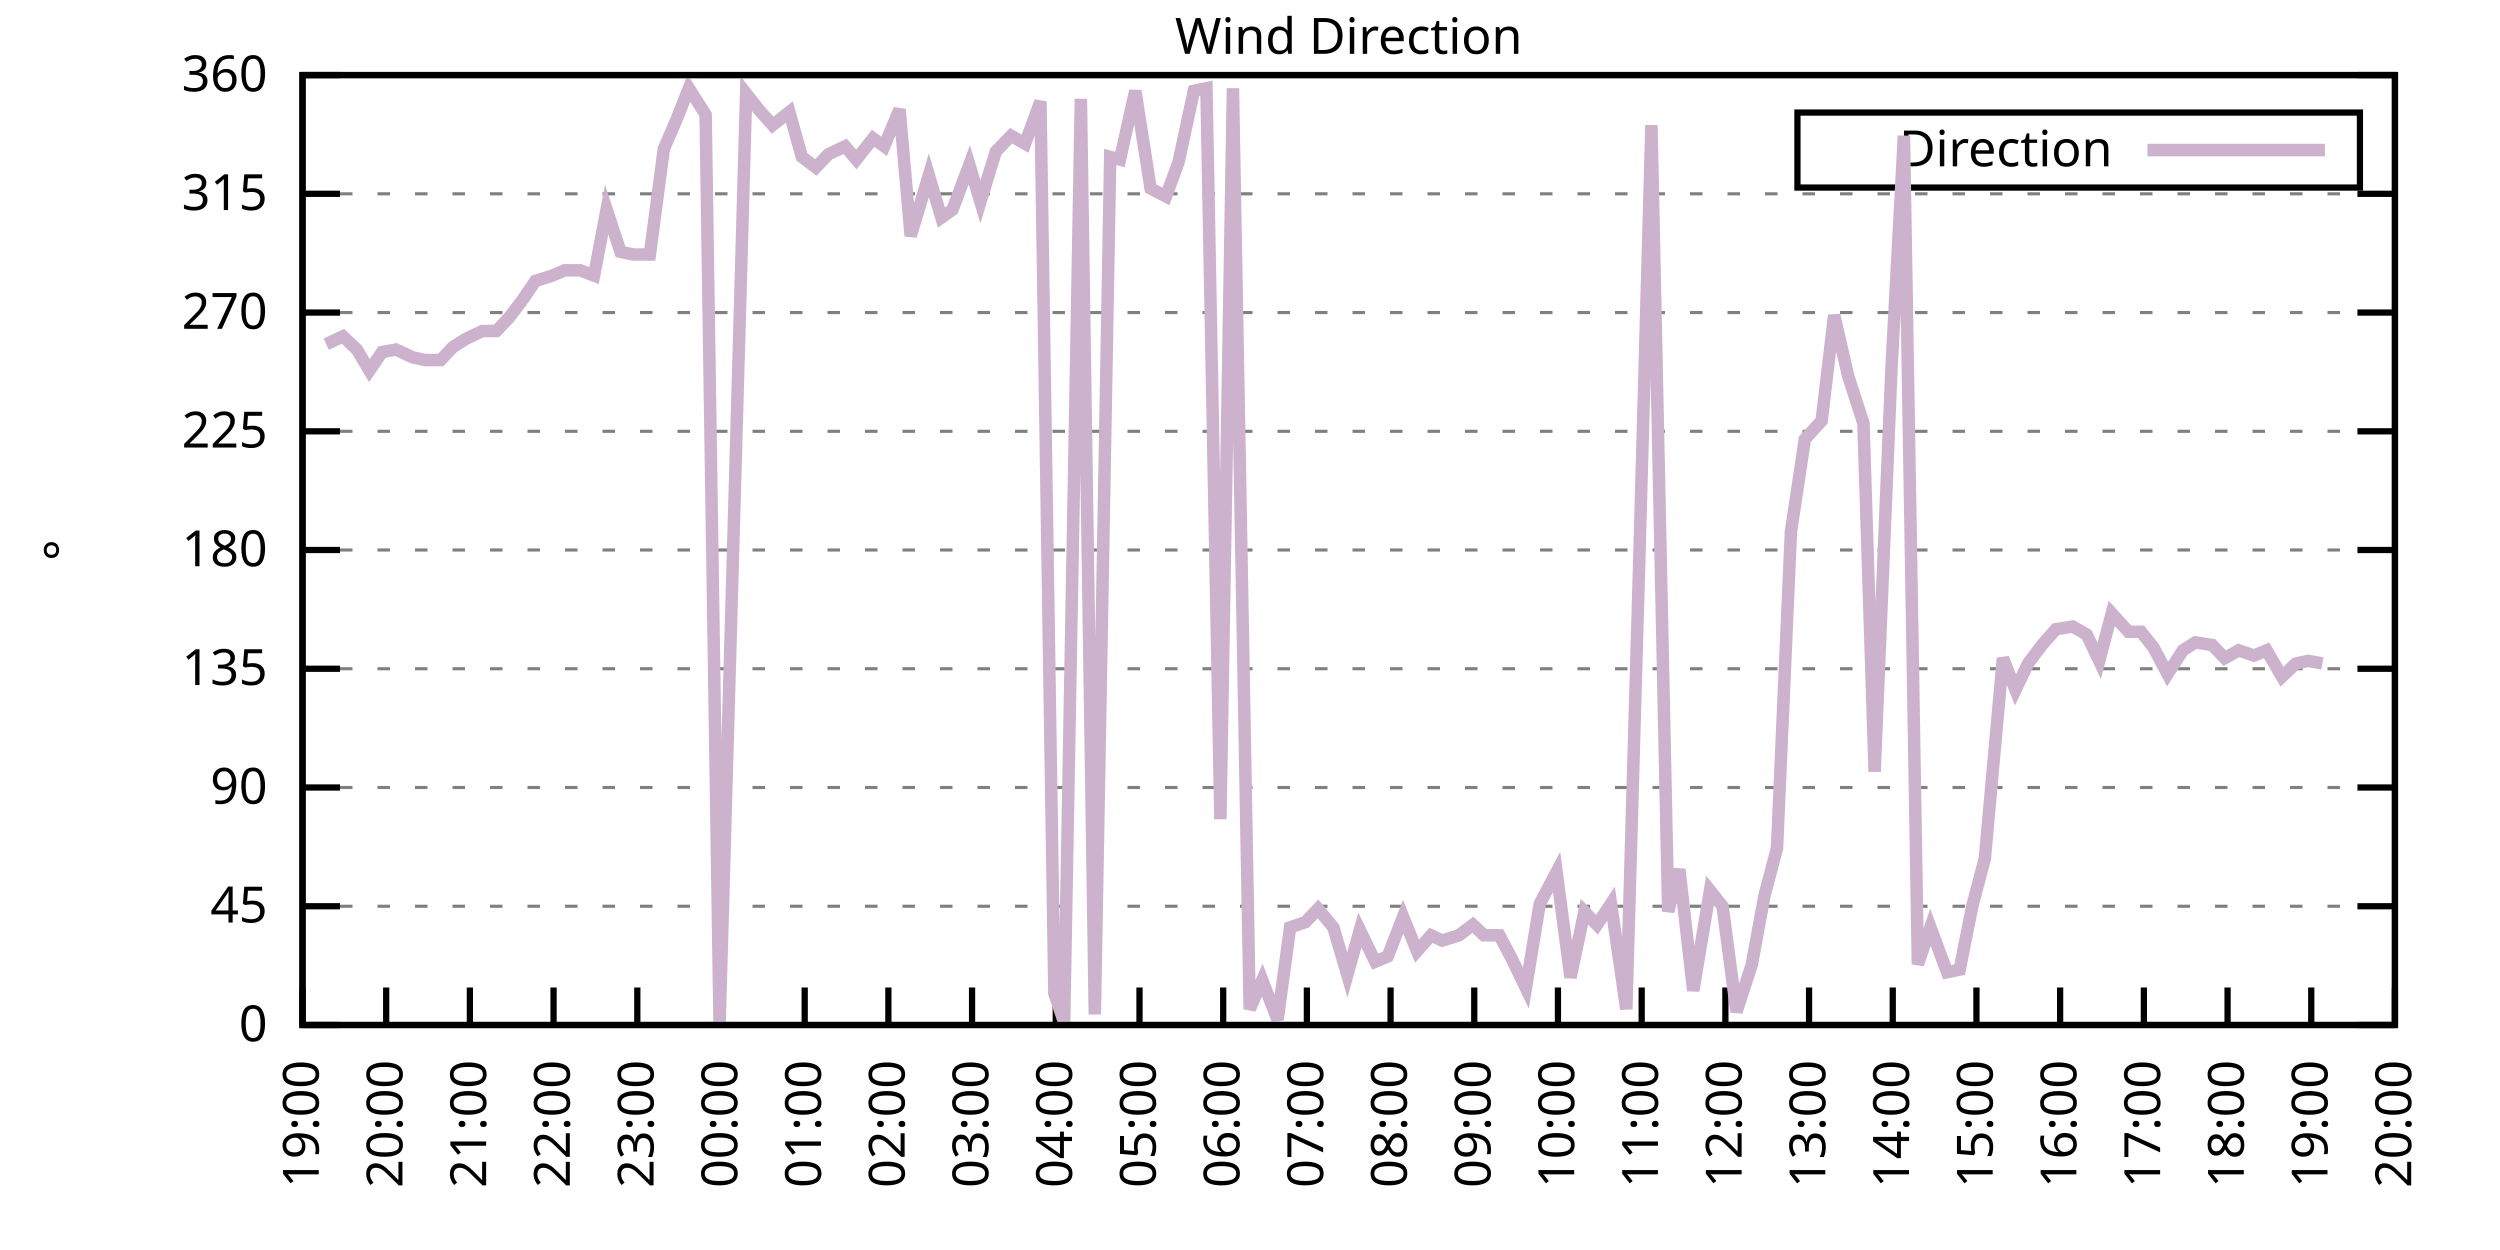
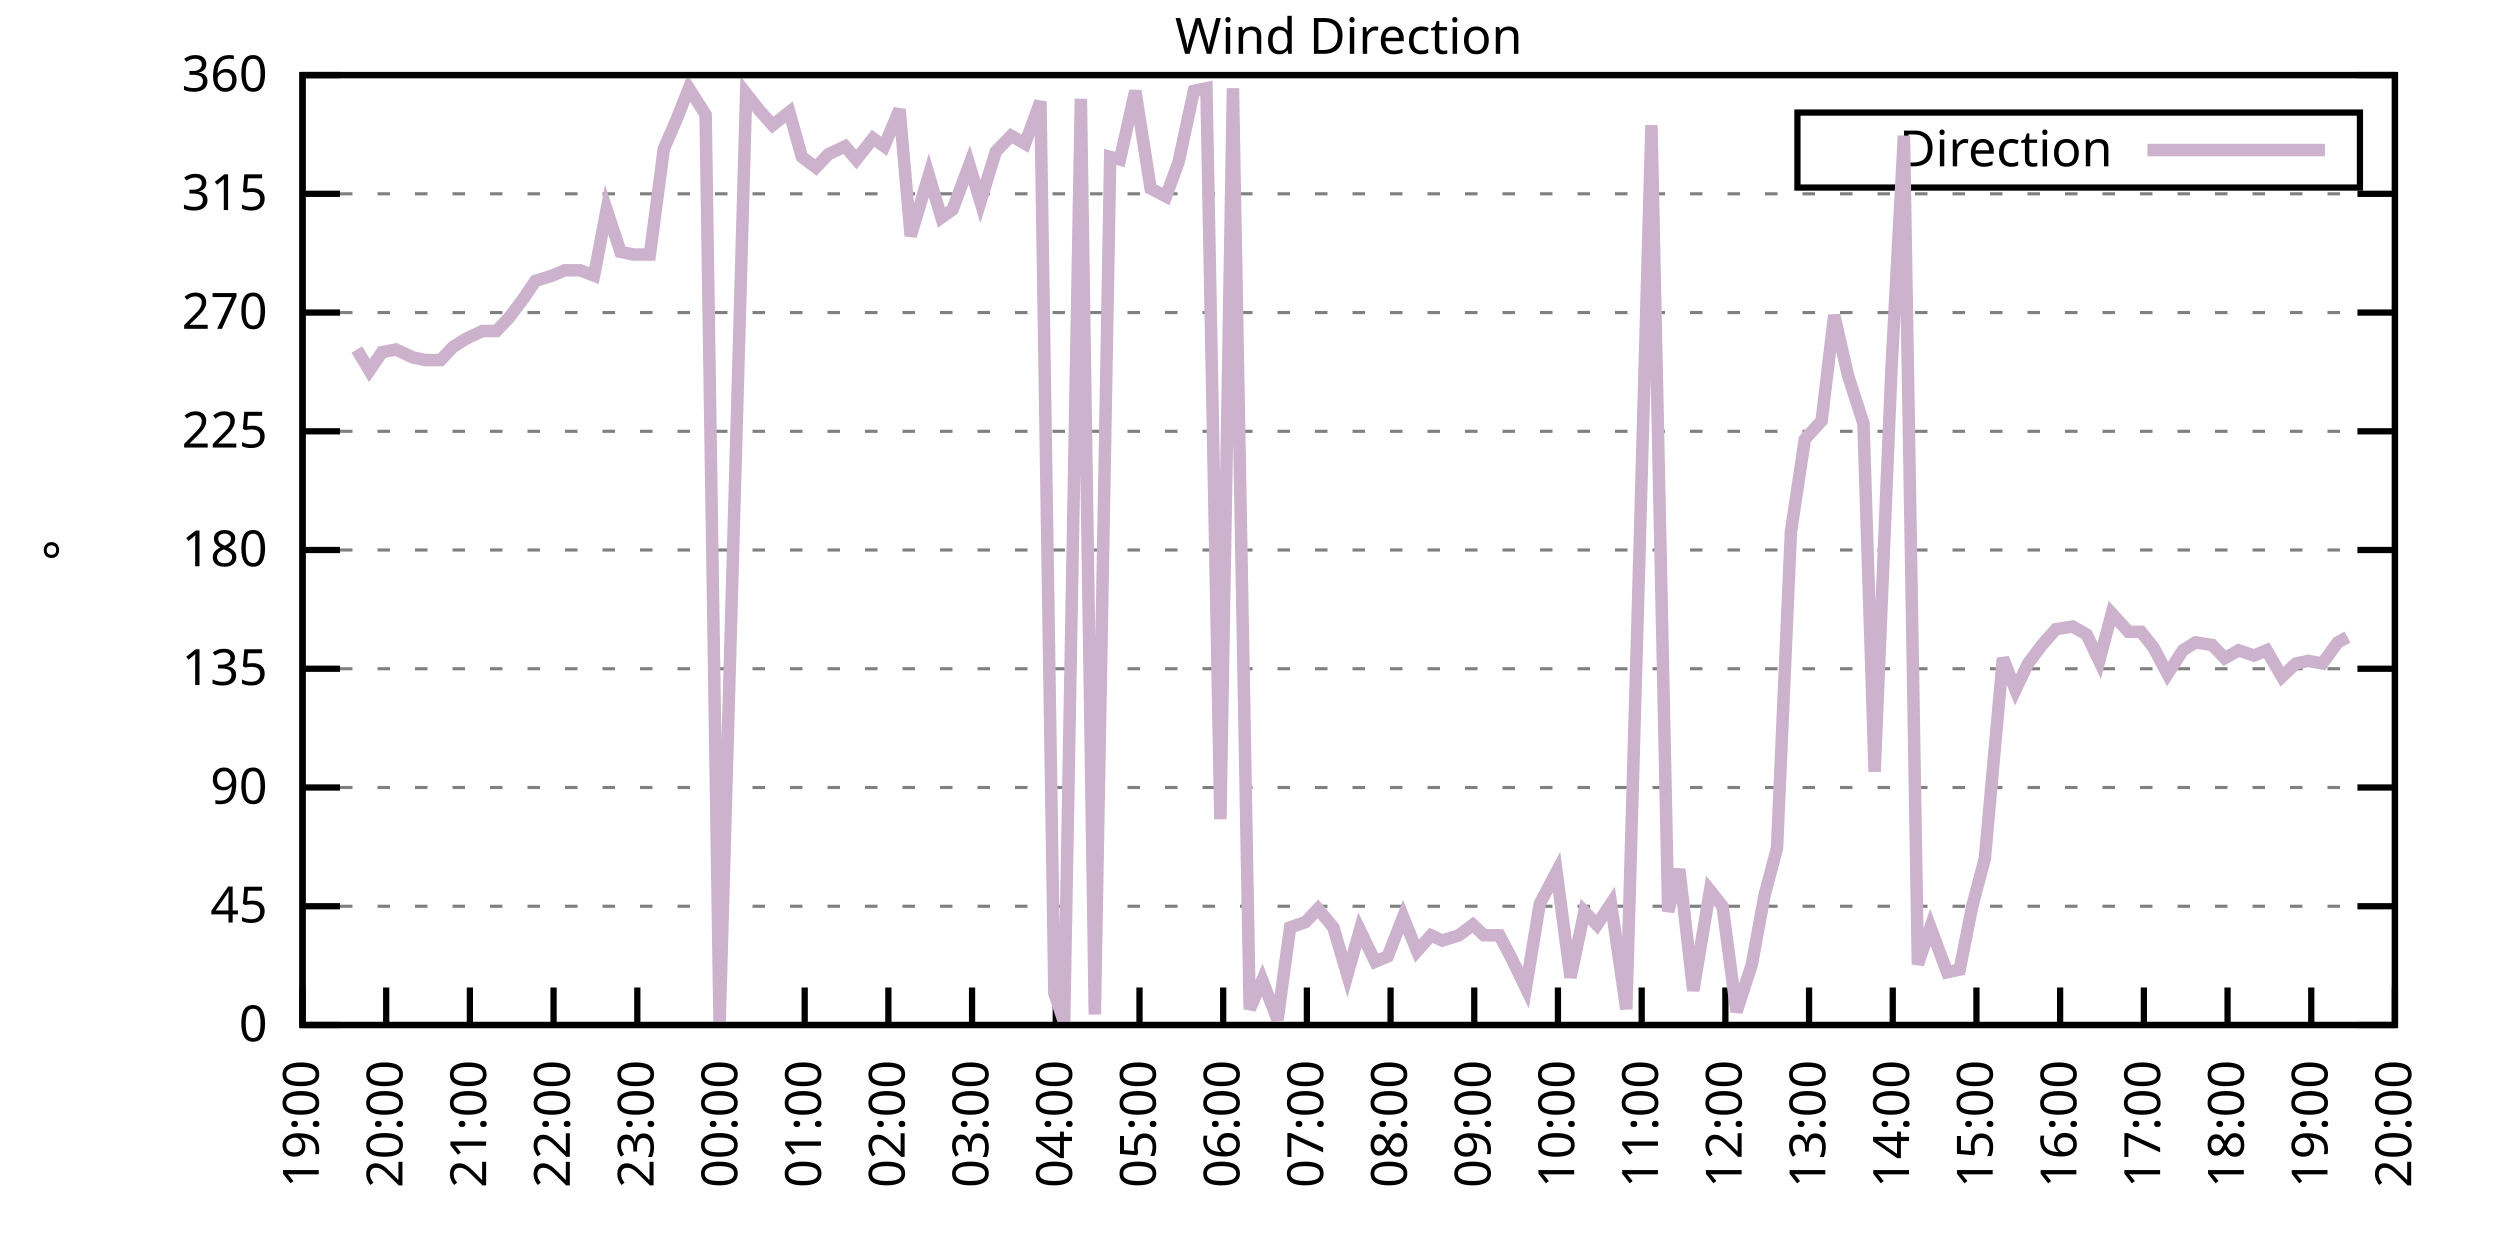
<svg xmlns="http://www.w3.org/2000/svg" xmlns:xlink="http://www.w3.org/1999/xlink" width="400" height="200" viewBox="0 0 400 200">
  <g id="gnuplot_canvas">
    <rect x="0" y="0" width="400" height="200" fill="none" />
    <defs>
      <circle id="gpDot" r="0.5" stroke-width="0.5" stroke="currentColor" />
      <path id="gpPt0" stroke-width="0.333" stroke="currentColor" d="M-1,0 h2 M0,-1 v2" />
      <path id="gpPt1" stroke-width="0.333" stroke="currentColor" d="M-1,-1 L1,1 M1,-1 L-1,1" />
      <path id="gpPt2" stroke-width="0.333" stroke="currentColor" d="M-1,0 L1,0 M0,-1 L0,1 M-1,-1 L1,1 M-1,1 L1,-1" />
      <rect id="gpPt3" stroke-width="0.333" stroke="currentColor" x="-1" y="-1" width="2" height="2" />
      <rect id="gpPt4" stroke-width="0.333" stroke="currentColor" fill="currentColor" x="-1" y="-1" width="2" height="2" />
      <circle id="gpPt5" stroke-width="0.333" stroke="currentColor" cx="0" cy="0" r="1" />
      <use xlink:href="#gpPt5" id="gpPt6" fill="currentColor" stroke="none" />
      <path id="gpPt7" stroke-width="0.333" stroke="currentColor" d="M0,-1.33 L-1.33,0.67 L1.33,0.67 z" />
      <use xlink:href="#gpPt7" id="gpPt8" fill="currentColor" stroke="none" />
      <use xlink:href="#gpPt7" id="gpPt9" stroke="currentColor" transform="rotate(180)" />
      <use xlink:href="#gpPt9" id="gpPt10" fill="currentColor" stroke="none" />
      <use xlink:href="#gpPt3" id="gpPt11" stroke="currentColor" transform="rotate(45)" />
      <use xlink:href="#gpPt11" id="gpPt12" fill="currentColor" stroke="none" />
      <path id="gpPt13" stroke-width="0.333" stroke="currentColor" d="M0,1.330 L1.265,0.411 L0.782,-1.067 L-0.782,-1.076 L-1.265,0.411 z" />
      <use xlink:href="#gpPt13" id="gpPt14" fill="currentColor" stroke="none" />
      <filter id="textbox" filterUnits="objectBoundingBox" x="0" y="0" height="1" width="1">
        <feFlood flood-color="white" flood-opacity="1" result="bgnd" />
        <feComposite in="SourceGraphic" in2="bgnd" operator="atop" />
      </filter>
      <filter id="greybox" filterUnits="objectBoundingBox" x="0" y="0" height="1" width="1">
        <feFlood flood-color="lightgrey" flood-opacity="1" result="grey" />
        <feComposite in="SourceGraphic" in2="grey" operator="atop" />
      </filter>
    </defs>
    <g fill="none" color="white" stroke="currentColor" stroke-width="1.00" stroke-linecap="butt" stroke-linejoin="miter">
</g>
    <g fill="none" color="black" stroke="currentColor" stroke-width="1.00" stroke-linecap="butt" stroke-linejoin="miter">
      <g stroke="none" shape-rendering="crispEdges">
        <polygon fill="rgb(255, 255, 255)" points="48.40,164.00 383.18,164.00 383.18,12.02 48.40,12.02 " />
      </g>
    </g>
    <g fill="none" color="black" stroke="currentColor" stroke-width="1.00" stroke-linecap="butt" stroke-linejoin="miter">
</g>
    <g fill="none" color="black" stroke="black" stroke-width="0.50" stroke-linecap="butt" stroke-linejoin="miter">
</g>
    <g fill="none" color="gray" stroke="currentColor" stroke-width="0.50" stroke-linecap="butt" stroke-linejoin="miter">
      <path stroke="gray" stroke-dasharray="2,4" class="gridline" d="M48.40,164.00 L383.19,164.00  " />
    </g>
    <g fill="none" color="gray" stroke="gray" stroke-width="1.00" stroke-linecap="butt" stroke-linejoin="miter">
</g>
    <g fill="none" color="black" stroke="currentColor" stroke-width="1.00" stroke-linecap="butt" stroke-linejoin="miter">
      <path stroke="black" d="M48.40,164.00 L54.40,164.00 M383.19,164.00 L377.19,164.00  " />
      <g transform="translate(42.80,166.60)" stroke="none" fill="black" font-family="Sans" font-size="8.00" text-anchor="end">
        <text>
          <tspan font-family="Sans"> 0</tspan>
        </text>
      </g>
    </g>
    <g fill="none" color="black" stroke="currentColor" stroke-width="1.00" stroke-linecap="butt" stroke-linejoin="miter">
</g>
    <g fill="none" color="black" stroke="black" stroke-width="0.50" stroke-linecap="butt" stroke-linejoin="miter">
</g>
    <g fill="none" color="gray" stroke="currentColor" stroke-width="0.50" stroke-linecap="butt" stroke-linejoin="miter">
      <path stroke="gray" stroke-dasharray="2,4" class="gridline" d="M48.40,145.00 L383.19,145.00  " />
    </g>
    <g fill="none" color="gray" stroke="gray" stroke-width="1.00" stroke-linecap="butt" stroke-linejoin="miter">
</g>
    <g fill="none" color="black" stroke="currentColor" stroke-width="1.00" stroke-linecap="butt" stroke-linejoin="miter">
      <path stroke="black" d="M48.40,145.00 L54.40,145.00 M383.19,145.00 L377.19,145.00  " />
      <g transform="translate(42.80,147.60)" stroke="none" fill="black" font-family="Sans" font-size="8.00" text-anchor="end">
        <text>
          <tspan font-family="Sans"> 45</tspan>
        </text>
      </g>
    </g>
    <g fill="none" color="black" stroke="currentColor" stroke-width="1.00" stroke-linecap="butt" stroke-linejoin="miter">
</g>
    <g fill="none" color="black" stroke="black" stroke-width="0.50" stroke-linecap="butt" stroke-linejoin="miter">
</g>
    <g fill="none" color="gray" stroke="currentColor" stroke-width="0.50" stroke-linecap="butt" stroke-linejoin="miter">
      <path stroke="gray" stroke-dasharray="2,4" class="gridline" d="M48.40,126.00 L383.19,126.00  " />
    </g>
    <g fill="none" color="gray" stroke="gray" stroke-width="1.00" stroke-linecap="butt" stroke-linejoin="miter">
</g>
    <g fill="none" color="black" stroke="currentColor" stroke-width="1.00" stroke-linecap="butt" stroke-linejoin="miter">
      <path stroke="black" d="M48.40,126.00 L54.40,126.00 M383.19,126.00 L377.19,126.00  " />
      <g transform="translate(42.80,128.60)" stroke="none" fill="black" font-family="Sans" font-size="8.00" text-anchor="end">
        <text>
          <tspan font-family="Sans"> 90</tspan>
        </text>
      </g>
    </g>
    <g fill="none" color="black" stroke="currentColor" stroke-width="1.00" stroke-linecap="butt" stroke-linejoin="miter">
</g>
    <g fill="none" color="black" stroke="black" stroke-width="0.50" stroke-linecap="butt" stroke-linejoin="miter">
</g>
    <g fill="none" color="gray" stroke="currentColor" stroke-width="0.50" stroke-linecap="butt" stroke-linejoin="miter">
      <path stroke="gray" stroke-dasharray="2,4" class="gridline" d="M48.40,107.00 L383.19,107.00  " />
    </g>
    <g fill="none" color="gray" stroke="gray" stroke-width="1.00" stroke-linecap="butt" stroke-linejoin="miter">
</g>
    <g fill="none" color="black" stroke="currentColor" stroke-width="1.00" stroke-linecap="butt" stroke-linejoin="miter">
      <path stroke="black" d="M48.40,107.00 L54.40,107.00 M383.19,107.00 L377.19,107.00  " />
      <g transform="translate(42.80,109.60)" stroke="none" fill="black" font-family="Sans" font-size="8.00" text-anchor="end">
        <text>
          <tspan font-family="Sans"> 135</tspan>
        </text>
      </g>
    </g>
    <g fill="none" color="black" stroke="currentColor" stroke-width="1.00" stroke-linecap="butt" stroke-linejoin="miter">
</g>
    <g fill="none" color="black" stroke="black" stroke-width="0.50" stroke-linecap="butt" stroke-linejoin="miter">
</g>
    <g fill="none" color="gray" stroke="currentColor" stroke-width="0.50" stroke-linecap="butt" stroke-linejoin="miter">
      <path stroke="gray" stroke-dasharray="2,4" class="gridline" d="M48.40,88.00 L383.19,88.00  " />
    </g>
    <g fill="none" color="gray" stroke="gray" stroke-width="1.00" stroke-linecap="butt" stroke-linejoin="miter">
</g>
    <g fill="none" color="black" stroke="currentColor" stroke-width="1.00" stroke-linecap="butt" stroke-linejoin="miter">
      <path stroke="black" d="M48.40,88.00 L54.40,88.00 M383.19,88.00 L377.19,88.00  " />
      <g transform="translate(42.80,90.60)" stroke="none" fill="black" font-family="Sans" font-size="8.00" text-anchor="end">
        <text>
          <tspan font-family="Sans"> 180</tspan>
        </text>
      </g>
    </g>
    <g fill="none" color="black" stroke="currentColor" stroke-width="1.00" stroke-linecap="butt" stroke-linejoin="miter">
</g>
    <g fill="none" color="black" stroke="black" stroke-width="0.50" stroke-linecap="butt" stroke-linejoin="miter">
</g>
    <g fill="none" color="gray" stroke="currentColor" stroke-width="0.50" stroke-linecap="butt" stroke-linejoin="miter">
      <path stroke="gray" stroke-dasharray="2,4" class="gridline" d="M48.40,69.01 L383.19,69.01  " />
    </g>
    <g fill="none" color="gray" stroke="gray" stroke-width="1.00" stroke-linecap="butt" stroke-linejoin="miter">
</g>
    <g fill="none" color="black" stroke="currentColor" stroke-width="1.00" stroke-linecap="butt" stroke-linejoin="miter">
      <path stroke="black" d="M48.40,69.01 L54.40,69.01 M383.19,69.01 L377.19,69.01  " />
      <g transform="translate(42.80,71.61)" stroke="none" fill="black" font-family="Sans" font-size="8.00" text-anchor="end">
        <text>
          <tspan font-family="Sans"> 225</tspan>
        </text>
      </g>
    </g>
    <g fill="none" color="black" stroke="currentColor" stroke-width="1.00" stroke-linecap="butt" stroke-linejoin="miter">
</g>
    <g fill="none" color="black" stroke="black" stroke-width="0.50" stroke-linecap="butt" stroke-linejoin="miter">
</g>
    <g fill="none" color="gray" stroke="currentColor" stroke-width="0.50" stroke-linecap="butt" stroke-linejoin="miter">
      <path stroke="gray" stroke-dasharray="2,4" class="gridline" d="M48.40,50.01 L383.19,50.01  " />
    </g>
    <g fill="none" color="gray" stroke="gray" stroke-width="1.00" stroke-linecap="butt" stroke-linejoin="miter">
</g>
    <g fill="none" color="black" stroke="currentColor" stroke-width="1.00" stroke-linecap="butt" stroke-linejoin="miter">
      <path stroke="black" d="M48.40,50.01 L54.40,50.01 M383.19,50.01 L377.19,50.01  " />
      <g transform="translate(42.80,52.61)" stroke="none" fill="black" font-family="Sans" font-size="8.00" text-anchor="end">
        <text>
          <tspan font-family="Sans"> 270</tspan>
        </text>
      </g>
    </g>
    <g fill="none" color="black" stroke="currentColor" stroke-width="1.00" stroke-linecap="butt" stroke-linejoin="miter">
</g>
    <g fill="none" color="black" stroke="black" stroke-width="0.50" stroke-linecap="butt" stroke-linejoin="miter">
</g>
    <g fill="none" color="gray" stroke="currentColor" stroke-width="0.50" stroke-linecap="butt" stroke-linejoin="miter">
      <path stroke="gray" stroke-dasharray="2,4" class="gridline" d="M48.40,31.01 L383.19,31.01  " />
    </g>
    <g fill="none" color="gray" stroke="gray" stroke-width="1.00" stroke-linecap="butt" stroke-linejoin="miter">
</g>
    <g fill="none" color="black" stroke="currentColor" stroke-width="1.00" stroke-linecap="butt" stroke-linejoin="miter">
      <path stroke="black" d="M48.40,31.01 L54.40,31.01 M383.19,31.01 L377.19,31.01  " />
      <g transform="translate(42.80,33.61)" stroke="none" fill="black" font-family="Sans" font-size="8.00" text-anchor="end">
        <text>
          <tspan font-family="Sans"> 315</tspan>
        </text>
      </g>
    </g>
    <g fill="none" color="black" stroke="currentColor" stroke-width="1.00" stroke-linecap="butt" stroke-linejoin="miter">
</g>
    <g fill="none" color="black" stroke="black" stroke-width="0.50" stroke-linecap="butt" stroke-linejoin="miter">
</g>
    <g fill="none" color="gray" stroke="currentColor" stroke-width="0.50" stroke-linecap="butt" stroke-linejoin="miter">
      <path stroke="gray" stroke-dasharray="2,4" class="gridline" d="M48.40,12.01 L383.19,12.01  " />
    </g>
    <g fill="none" color="gray" stroke="gray" stroke-width="1.00" stroke-linecap="butt" stroke-linejoin="miter">
</g>
    <g fill="none" color="black" stroke="currentColor" stroke-width="1.00" stroke-linecap="butt" stroke-linejoin="miter">
      <path stroke="black" d="M48.40,12.01 L54.40,12.01 M383.19,12.01 L377.19,12.01  " />
      <g transform="translate(42.80,14.61)" stroke="none" fill="black" font-family="Sans" font-size="8.00" text-anchor="end">
        <text>
          <tspan font-family="Sans"> 360</tspan>
        </text>
      </g>
    </g>
    <g fill="none" color="black" stroke="currentColor" stroke-width="1.00" stroke-linecap="butt" stroke-linejoin="miter">
      <path stroke="black" d="M48.40,164.00 L48.40,158.00  " />
      <g transform="translate(51.00,169.60) rotate(270.00)" stroke="none" fill="black" font-family="Sans" font-size="8.00" text-anchor="end">
        <text>
          <tspan font-family="Sans">19:00</tspan>
        </text>
      </g>
    </g>
    <g fill="none" color="black" stroke="currentColor" stroke-width="1.00" stroke-linecap="butt" stroke-linejoin="miter">
      <path stroke="black" d="M61.79,164.00 L61.79,158.00  " />
      <g transform="translate(64.39,169.60) rotate(270.00)" stroke="none" fill="black" font-family="Sans" font-size="8.00" text-anchor="end">
        <text>
          <tspan font-family="Sans">20:00</tspan>
        </text>
      </g>
    </g>
    <g fill="none" color="black" stroke="currentColor" stroke-width="1.00" stroke-linecap="butt" stroke-linejoin="miter">
      <path stroke="black" d="M75.18,164.00 L75.18,158.00  " />
      <g transform="translate(77.78,169.60) rotate(270.00)" stroke="none" fill="black" font-family="Sans" font-size="8.00" text-anchor="end">
        <text>
          <tspan font-family="Sans">21:00</tspan>
        </text>
      </g>
    </g>
    <g fill="none" color="black" stroke="currentColor" stroke-width="1.00" stroke-linecap="butt" stroke-linejoin="miter">
      <path stroke="black" d="M88.57,164.00 L88.57,158.00  " />
      <g transform="translate(91.17,169.60) rotate(270.00)" stroke="none" fill="black" font-family="Sans" font-size="8.00" text-anchor="end">
        <text>
          <tspan font-family="Sans">22:00</tspan>
        </text>
      </g>
    </g>
    <g fill="none" color="black" stroke="currentColor" stroke-width="1.00" stroke-linecap="butt" stroke-linejoin="miter">
      <path stroke="black" d="M101.97,164.00 L101.97,158.00  " />
      <g transform="translate(104.57,169.60) rotate(270.00)" stroke="none" fill="black" font-family="Sans" font-size="8.00" text-anchor="end">
        <text>
          <tspan font-family="Sans">23:00</tspan>
        </text>
      </g>
    </g>
    <g fill="none" color="black" stroke="currentColor" stroke-width="1.00" stroke-linecap="butt" stroke-linejoin="miter">
      <path stroke="black" d="M115.36,164.00 L115.36,158.00  " />
      <g transform="translate(117.96,169.60) rotate(270.00)" stroke="none" fill="black" font-family="Sans" font-size="8.00" text-anchor="end">
        <text>
          <tspan font-family="Sans">00:00</tspan>
        </text>
      </g>
    </g>
    <g fill="none" color="black" stroke="currentColor" stroke-width="1.00" stroke-linecap="butt" stroke-linejoin="miter">
      <path stroke="black" d="M128.75,164.00 L128.75,158.00  " />
      <g transform="translate(131.35,169.60) rotate(270.00)" stroke="none" fill="black" font-family="Sans" font-size="8.00" text-anchor="end">
        <text>
          <tspan font-family="Sans">01:00</tspan>
        </text>
      </g>
    </g>
    <g fill="none" color="black" stroke="currentColor" stroke-width="1.00" stroke-linecap="butt" stroke-linejoin="miter">
      <path stroke="black" d="M142.14,164.00 L142.14,158.00  " />
      <g transform="translate(144.74,169.60) rotate(270.00)" stroke="none" fill="black" font-family="Sans" font-size="8.00" text-anchor="end">
        <text>
          <tspan font-family="Sans">02:00</tspan>
        </text>
      </g>
    </g>
    <g fill="none" color="black" stroke="currentColor" stroke-width="1.00" stroke-linecap="butt" stroke-linejoin="miter">
      <path stroke="black" d="M155.53,164.00 L155.53,158.00  " />
      <g transform="translate(158.13,169.60) rotate(270.00)" stroke="none" fill="black" font-family="Sans" font-size="8.00" text-anchor="end">
        <text>
          <tspan font-family="Sans">03:00</tspan>
        </text>
      </g>
    </g>
    <g fill="none" color="black" stroke="currentColor" stroke-width="1.00" stroke-linecap="butt" stroke-linejoin="miter">
      <path stroke="black" d="M168.92,164.00 L168.92,158.00  " />
      <g transform="translate(171.52,169.60) rotate(270.00)" stroke="none" fill="black" font-family="Sans" font-size="8.00" text-anchor="end">
        <text>
          <tspan font-family="Sans">04:00</tspan>
        </text>
      </g>
    </g>
    <g fill="none" color="black" stroke="currentColor" stroke-width="1.00" stroke-linecap="butt" stroke-linejoin="miter">
      <path stroke="black" d="M182.32,164.00 L182.32,158.00  " />
      <g transform="translate(184.92,169.60) rotate(270.00)" stroke="none" fill="black" font-family="Sans" font-size="8.00" text-anchor="end">
        <text>
          <tspan font-family="Sans">05:00</tspan>
        </text>
      </g>
    </g>
    <g fill="none" color="black" stroke="currentColor" stroke-width="1.00" stroke-linecap="butt" stroke-linejoin="miter">
      <path stroke="black" d="M195.71,164.00 L195.71,158.00  " />
      <g transform="translate(198.31,169.60) rotate(270.00)" stroke="none" fill="black" font-family="Sans" font-size="8.00" text-anchor="end">
        <text>
          <tspan font-family="Sans">06:00</tspan>
        </text>
      </g>
    </g>
    <g fill="none" color="black" stroke="currentColor" stroke-width="1.00" stroke-linecap="butt" stroke-linejoin="miter">
      <path stroke="black" d="M209.10,164.00 L209.10,158.00  " />
      <g transform="translate(211.70,169.60) rotate(270.00)" stroke="none" fill="black" font-family="Sans" font-size="8.00" text-anchor="end">
        <text>
          <tspan font-family="Sans">07:00</tspan>
        </text>
      </g>
    </g>
    <g fill="none" color="black" stroke="currentColor" stroke-width="1.00" stroke-linecap="butt" stroke-linejoin="miter">
      <path stroke="black" d="M222.49,164.00 L222.49,158.00  " />
      <g transform="translate(225.09,169.60) rotate(270.00)" stroke="none" fill="black" font-family="Sans" font-size="8.00" text-anchor="end">
        <text>
          <tspan font-family="Sans">08:00</tspan>
        </text>
      </g>
    </g>
    <g fill="none" color="black" stroke="currentColor" stroke-width="1.00" stroke-linecap="butt" stroke-linejoin="miter">
      <path stroke="black" d="M235.88,164.00 L235.88,158.00  " />
      <g transform="translate(238.48,169.60) rotate(270.00)" stroke="none" fill="black" font-family="Sans" font-size="8.00" text-anchor="end">
        <text>
          <tspan font-family="Sans">09:00</tspan>
        </text>
      </g>
    </g>
    <g fill="none" color="black" stroke="currentColor" stroke-width="1.00" stroke-linecap="butt" stroke-linejoin="miter">
      <path stroke="black" d="M249.27,164.00 L249.27,158.00  " />
      <g transform="translate(251.87,169.60) rotate(270.00)" stroke="none" fill="black" font-family="Sans" font-size="8.00" text-anchor="end">
        <text>
          <tspan font-family="Sans">10:00</tspan>
        </text>
      </g>
    </g>
    <g fill="none" color="black" stroke="currentColor" stroke-width="1.00" stroke-linecap="butt" stroke-linejoin="miter">
      <path stroke="black" d="M262.67,164.00 L262.67,158.00  " />
      <g transform="translate(265.27,169.60) rotate(270.00)" stroke="none" fill="black" font-family="Sans" font-size="8.00" text-anchor="end">
        <text>
          <tspan font-family="Sans">11:00</tspan>
        </text>
      </g>
    </g>
    <g fill="none" color="black" stroke="currentColor" stroke-width="1.00" stroke-linecap="butt" stroke-linejoin="miter">
      <path stroke="black" d="M276.06,164.00 L276.06,158.00  " />
      <g transform="translate(278.66,169.60) rotate(270.00)" stroke="none" fill="black" font-family="Sans" font-size="8.00" text-anchor="end">
        <text>
          <tspan font-family="Sans">12:00</tspan>
        </text>
      </g>
    </g>
    <g fill="none" color="black" stroke="currentColor" stroke-width="1.00" stroke-linecap="butt" stroke-linejoin="miter">
      <path stroke="black" d="M289.45,164.00 L289.45,158.00  " />
      <g transform="translate(292.05,169.60) rotate(270.00)" stroke="none" fill="black" font-family="Sans" font-size="8.00" text-anchor="end">
        <text>
          <tspan font-family="Sans">13:00</tspan>
        </text>
      </g>
    </g>
    <g fill="none" color="black" stroke="currentColor" stroke-width="1.00" stroke-linecap="butt" stroke-linejoin="miter">
      <path stroke="black" d="M302.84,164.00 L302.84,158.00  " />
      <g transform="translate(305.44,169.60) rotate(270.00)" stroke="none" fill="black" font-family="Sans" font-size="8.00" text-anchor="end">
        <text>
          <tspan font-family="Sans">14:00</tspan>
        </text>
      </g>
    </g>
    <g fill="none" color="black" stroke="currentColor" stroke-width="1.00" stroke-linecap="butt" stroke-linejoin="miter">
      <path stroke="black" d="M316.23,164.00 L316.23,158.00  " />
      <g transform="translate(318.83,169.60) rotate(270.00)" stroke="none" fill="black" font-family="Sans" font-size="8.00" text-anchor="end">
        <text>
          <tspan font-family="Sans">15:00</tspan>
        </text>
      </g>
    </g>
    <g fill="none" color="black" stroke="currentColor" stroke-width="1.00" stroke-linecap="butt" stroke-linejoin="miter">
      <path stroke="black" d="M329.62,164.00 L329.62,158.00  " />
      <g transform="translate(332.22,169.60) rotate(270.00)" stroke="none" fill="black" font-family="Sans" font-size="8.00" text-anchor="end">
        <text>
          <tspan font-family="Sans">16:00</tspan>
        </text>
      </g>
    </g>
    <g fill="none" color="black" stroke="currentColor" stroke-width="1.00" stroke-linecap="butt" stroke-linejoin="miter">
      <path stroke="black" d="M343.02,164.00 L343.02,158.00  " />
      <g transform="translate(345.62,169.60) rotate(270.00)" stroke="none" fill="black" font-family="Sans" font-size="8.00" text-anchor="end">
        <text>
          <tspan font-family="Sans">17:00</tspan>
        </text>
      </g>
    </g>
    <g fill="none" color="black" stroke="currentColor" stroke-width="1.00" stroke-linecap="butt" stroke-linejoin="miter">
      <path stroke="black" d="M356.41,164.00 L356.41,158.00  " />
      <g transform="translate(359.01,169.60) rotate(270.00)" stroke="none" fill="black" font-family="Sans" font-size="8.00" text-anchor="end">
        <text>
          <tspan font-family="Sans">18:00</tspan>
        </text>
      </g>
    </g>
    <g fill="none" color="black" stroke="currentColor" stroke-width="1.00" stroke-linecap="butt" stroke-linejoin="miter">
      <path stroke="black" d="M369.80,164.00 L369.80,158.00  " />
      <g transform="translate(372.40,169.60) rotate(270.00)" stroke="none" fill="black" font-family="Sans" font-size="8.00" text-anchor="end">
        <text>
          <tspan font-family="Sans">19:00</tspan>
        </text>
      </g>
    </g>
    <g fill="none" color="black" stroke="currentColor" stroke-width="1.00" stroke-linecap="butt" stroke-linejoin="miter">
      <path stroke="black" d="M383.19,164.00 L383.19,158.00  " />
      <g transform="translate(385.79,169.60) rotate(270.00)" stroke="none" fill="black" font-family="Sans" font-size="8.00" text-anchor="end">
        <text>
          <tspan font-family="Sans">20:00</tspan>
        </text>
      </g>
    </g>
    <g fill="none" color="black" stroke="currentColor" stroke-width="1.00" stroke-linecap="butt" stroke-linejoin="miter">
</g>
    <g fill="none" color="black" stroke="currentColor" stroke-width="1.00" stroke-linecap="butt" stroke-linejoin="miter">
      <path stroke="black" d="M48.40,12.01 L48.40,164.00 L383.19,164.00 L383.19,12.01 L48.40,12.01 Z  " />
    </g>
    <g fill="none" color="black" stroke="currentColor" stroke-width="1.00" stroke-linecap="butt" stroke-linejoin="miter">
</g>
    <g fill="none" color="black" stroke="currentColor" stroke-width="1.00" stroke-linecap="butt" stroke-linejoin="miter">
      <path stroke="black" d="M287.59,30.01 L287.59,18.01 L377.59,18.01 L377.59,30.01 L287.59,30.01 Z  " />
    </g>
    <g id="Wind_direction_plot_1">
      <g fill="none" color="white" stroke="black" stroke-width="2.00" stroke-linecap="butt" stroke-linejoin="miter">
</g>
      <g fill="none" color="black" stroke="currentColor" stroke-width="2.00" stroke-linecap="butt" stroke-linejoin="miter">
        <g transform="translate(337.99,26.61)" stroke="none" fill="black" font-family="Sans" font-size="8.00" text-anchor="end">
          <text>
            <tspan font-family="Sans">Direction</tspan>
          </text>
        </g>
      </g>
      <g fill="none" color="black" stroke="currentColor" stroke-width="2.00" stroke-linecap="butt" stroke-linejoin="miter">
-         <path stroke="rgb(204, 178, 204)" d="M343.59,24.01 L371.99,24.01 M52.19,55.07 L54.87,53.81 L57.10,55.92 L59.11,59.30 L61.12,56.34 L63.35,55.92   L66.03,57.18 L68.04,57.61 L70.50,57.61 L72.50,55.50 L74.51,54.23 L77.19,52.96 L79.42,52.96 L81.43,50.85   L83.66,47.90 L85.67,44.94 L88.35,44.10 L90.36,43.25 L92.82,43.25 L95.05,44.10 L97.06,33.54 L99.29,40.30   L101.30,40.72 L103.98,40.72 L106.21,23.83 L108.22,19.19 L110.22,14.12 L112.90,18.34 L115.13,164.00 L119.38,14.97   L121.38,17.50 L123.62,20.03 L126.29,17.92 L128.30,25.10 L130.54,26.79 L132.54,24.68 L135.22,23.41 L137.01,25.52   L139.69,22.14 L141.47,23.41 L143.93,17.50 L145.71,37.76 L148.61,28.05 L150.62,34.81 L152.41,33.54 L155.09,26.36   L156.87,32.28 L159.33,24.25 L161.78,21.72 L164.01,22.99 L166.47,16.23 L168.70,158.93 L170.26,163.58 L172.94,15.81   L175.17,162.31 L177.63,25.10 L179.19,25.52 L181.65,14.54 L184.10,30.16 L186.56,31.43 L188.57,25.94 L191.02,14.54   L193.03,14.12 L195.26,131.07 L197.27,14.12 L199.95,161.47 L201.96,156.82 L204.41,163.16 L206.42,148.38 L208.88,147.53   L210.88,145.42 L213.34,148.38 L215.57,155.98 L217.58,148.80 L220.04,153.87 L222.04,153.02 L224.50,146.69 L226.73,152.18   L228.96,149.65 L230.75,150.49 L233.43,149.65 L235.66,147.96 L237.44,149.65 L239.90,149.65 L241.91,153.45 L244.14,158.09   L246.37,144.58 L249.05,139.51 L251.28,156.40 L253.51,145.85 L255.52,147.96 L257.76,144.58 L260.21,161.47 L262.22,91.80   L264.23,20.03 L266.91,145.85 L268.69,139.09 L270.92,158.51 L273.60,142.47 L275.61,145.00 L277.84,161.89 L280.30,154.29   L282.31,143.31 L284.32,135.71 L286.55,85.05 L288.78,70.27 L291.46,67.32 L293.47,50.43 L295.70,60.14 L298.15,67.74   L299.94,123.47 L302.62,59.30 L304.63,21.72 L306.86,154.29 L308.87,148.38 L311.54,155.56 L313.55,155.13 L315.56,145.00   L317.57,137.40 L320.47,105.31 L322.48,110.38 L324.49,106.16 L326.72,103.20 L328.95,100.67 L331.63,100.25 L333.86,101.52   L335.87,105.74 L337.88,98.14 L340.56,101.09 L342.57,101.09 L344.58,103.63 L346.81,107.85 L349.26,104.05 L351.27,102.78   L353.95,103.20 L355.96,105.31 L358.19,104.05 L360.65,104.89 L362.66,104.05 L365.11,108.27 L367.34,106.16 L369.35,105.74   L371.58,106.16  " />
+         <path stroke="rgb(204, 178, 204)" d="M343.59,24.01 L371.99,24.01 M57.10,55.92 L59.11,59.30 L61.12,56.34 L63.35,55.92 L66.03,57.18 L68.04,57.61   L70.50,57.61 L72.50,55.50 L74.51,54.23 L77.19,52.96 L79.42,52.96 L81.43,50.85 L83.66,47.90 L85.67,44.94   L88.35,44.10 L90.36,43.25 L92.82,43.25 L95.05,44.10 L97.06,33.54 L99.29,40.30 L101.30,40.72 L103.98,40.72   L106.21,23.83 L108.22,19.19 L110.22,14.12 L112.90,18.34 L115.13,164.00 L119.38,14.97 L121.38,17.50 L123.62,20.03   L126.29,17.92 L128.30,25.10 L130.54,26.79 L132.54,24.68 L135.22,23.41 L137.01,25.52 L139.69,22.14 L141.47,23.41   L143.93,17.50 L145.71,37.76 L148.61,28.05 L150.62,34.81 L152.41,33.54 L155.09,26.36 L156.87,32.28 L159.33,24.25   L161.78,21.72 L164.01,22.99 L166.47,16.23 L168.70,158.93 L170.26,163.58 L172.94,15.81 L175.17,162.31 L177.63,25.10   L179.19,25.52 L181.65,14.54 L184.10,30.16 L186.56,31.43 L188.57,25.94 L191.02,14.54 L193.03,14.12 L195.26,131.07   L197.27,14.12 L199.95,161.47 L201.96,156.82 L204.41,163.16 L206.42,148.38 L208.88,147.53 L210.88,145.42 L213.34,148.38   L215.57,155.98 L217.58,148.80 L220.04,153.87 L222.04,153.02 L224.50,146.69 L226.73,152.18 L228.96,149.65 L230.75,150.49   L233.43,149.65 L235.66,147.96 L237.44,149.65 L239.90,149.65 L241.91,153.45 L244.14,158.09 L246.37,144.58 L249.05,139.51   L251.28,156.40 L253.51,145.85 L255.52,147.96 L257.76,144.58 L260.21,161.47 L262.22,91.80 L264.23,20.03 L266.91,145.85   L268.69,139.09 L270.92,158.51 L273.60,142.47 L275.61,145.00 L277.84,161.89 L280.30,154.29 L282.31,143.31 L284.32,135.71   L286.55,85.05 L288.78,70.27 L291.46,67.32 L293.47,50.43 L295.70,60.14 L298.15,67.74 L299.94,123.47 L302.62,59.30   L304.63,21.72 L306.86,154.29 L308.87,148.38 L311.54,155.56 L313.55,155.13 L315.56,145.00 L317.57,137.40 L320.47,105.31   L322.48,110.38 L324.49,106.16 L326.72,103.20 L328.95,100.67 L331.63,100.25 L333.86,101.52 L335.87,105.74 L337.88,98.14   L340.56,101.09 L342.57,101.09 L344.58,103.63 L346.81,107.85 L349.26,104.05 L351.27,102.78 L353.95,103.20 L355.96,105.31   L358.19,104.05 L360.65,104.89 L362.66,104.05 L365.11,108.27 L367.34,106.16 L369.35,105.74 L371.58,106.16 L374.04,102.78   L375.60,101.94  " />
      </g>
    </g>
    <g fill="none" color="black" stroke="currentColor" stroke-width="2.00" stroke-linecap="butt" stroke-linejoin="miter">
</g>
    <g fill="none" color="black" stroke="black" stroke-width="1.00" stroke-linecap="butt" stroke-linejoin="miter">
</g>
    <g fill="none" color="black" stroke="currentColor" stroke-width="1.00" stroke-linecap="butt" stroke-linejoin="miter">
      <path stroke="black" d="M48.40,12.01 L48.40,164.00 L383.19,164.00 L383.19,12.01 L48.40,12.01 Z  " />
      <g transform="translate(12.80,88.01) rotate(270.00)" stroke="none" fill="black" font-family="Sans" font-size="8.00" text-anchor="middle">
        <text>
          <tspan font-family="Sans">°</tspan>
        </text>
      </g>
    </g>
    <g fill="none" color="black" stroke="currentColor" stroke-width="1.00" stroke-linecap="butt" stroke-linejoin="miter">
</g>
    <g fill="none" color="black" stroke="currentColor" stroke-width="1.00" stroke-linecap="butt" stroke-linejoin="miter">
      <g transform="translate(215.79,8.61)" stroke="none" fill="black" font-family="Sans" font-size="8.00" text-anchor="middle">
        <text>
          <tspan font-family="Sans">Wind Direction</tspan>
        </text>
      </g>
    </g>
    <g fill="none" color="black" stroke="currentColor" stroke-width="1.00" stroke-linecap="butt" stroke-linejoin="miter">
</g>
  </g>
</svg>
